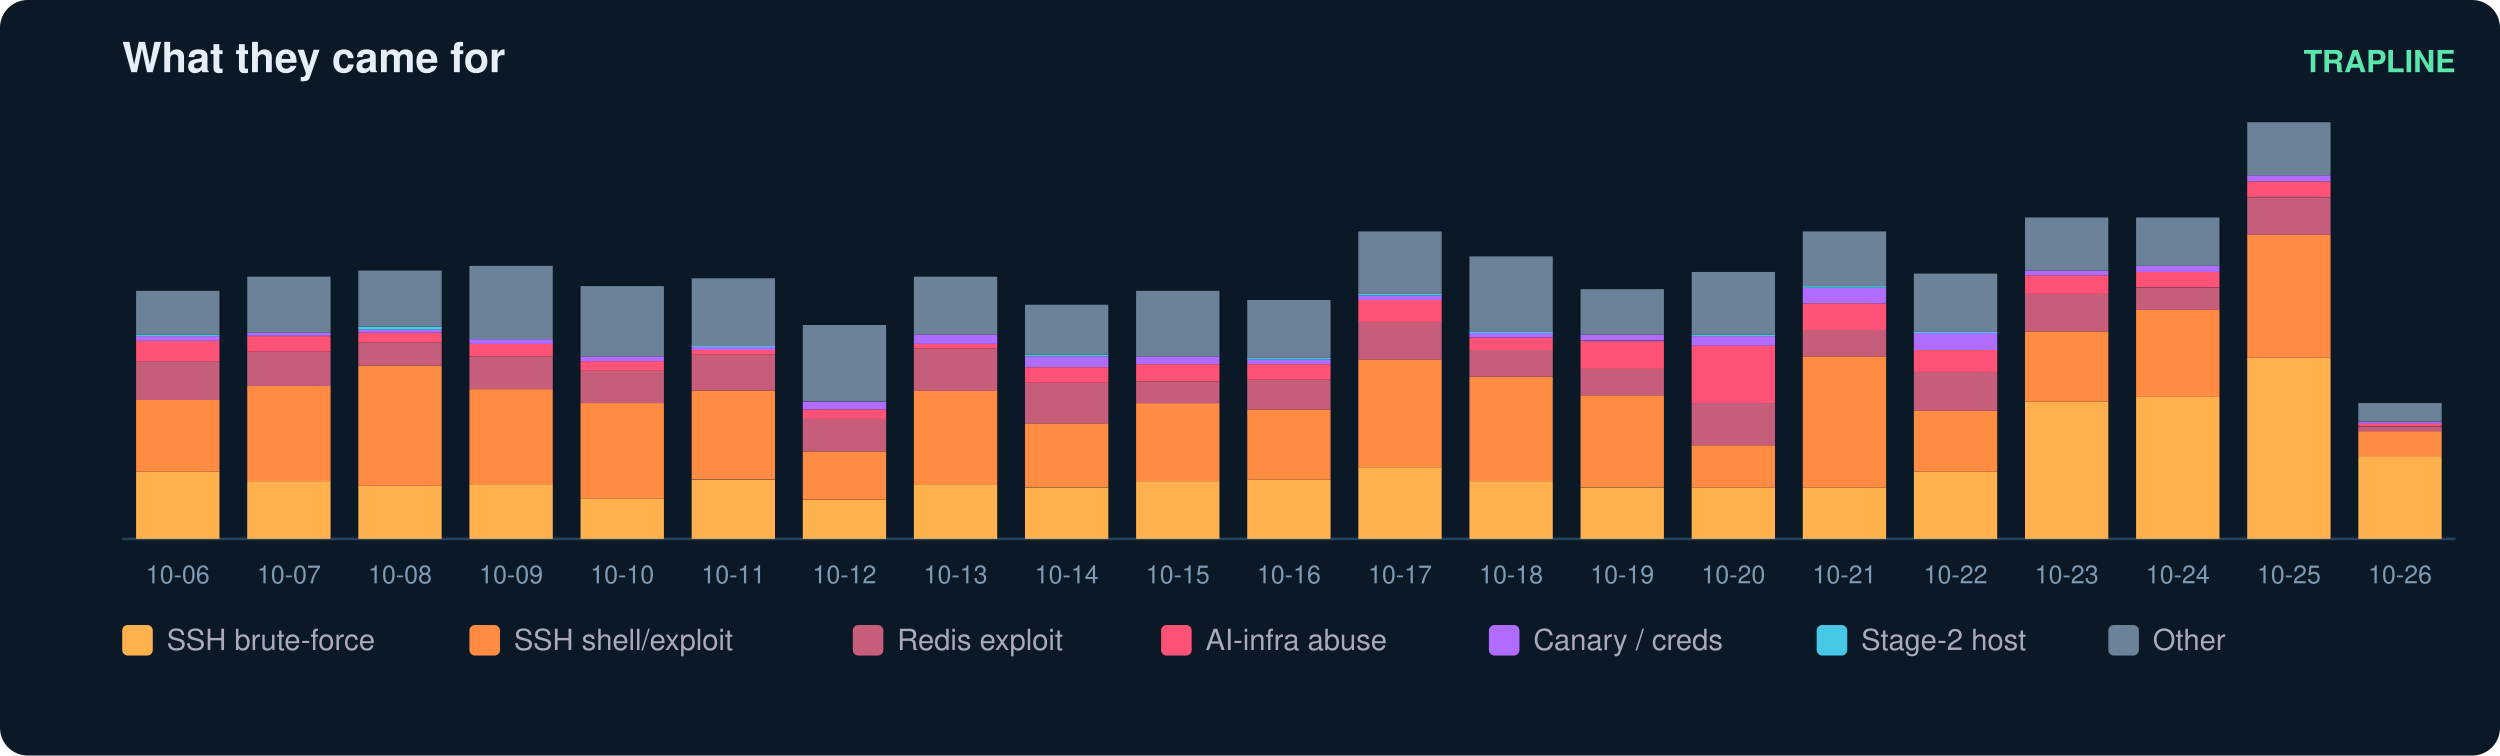
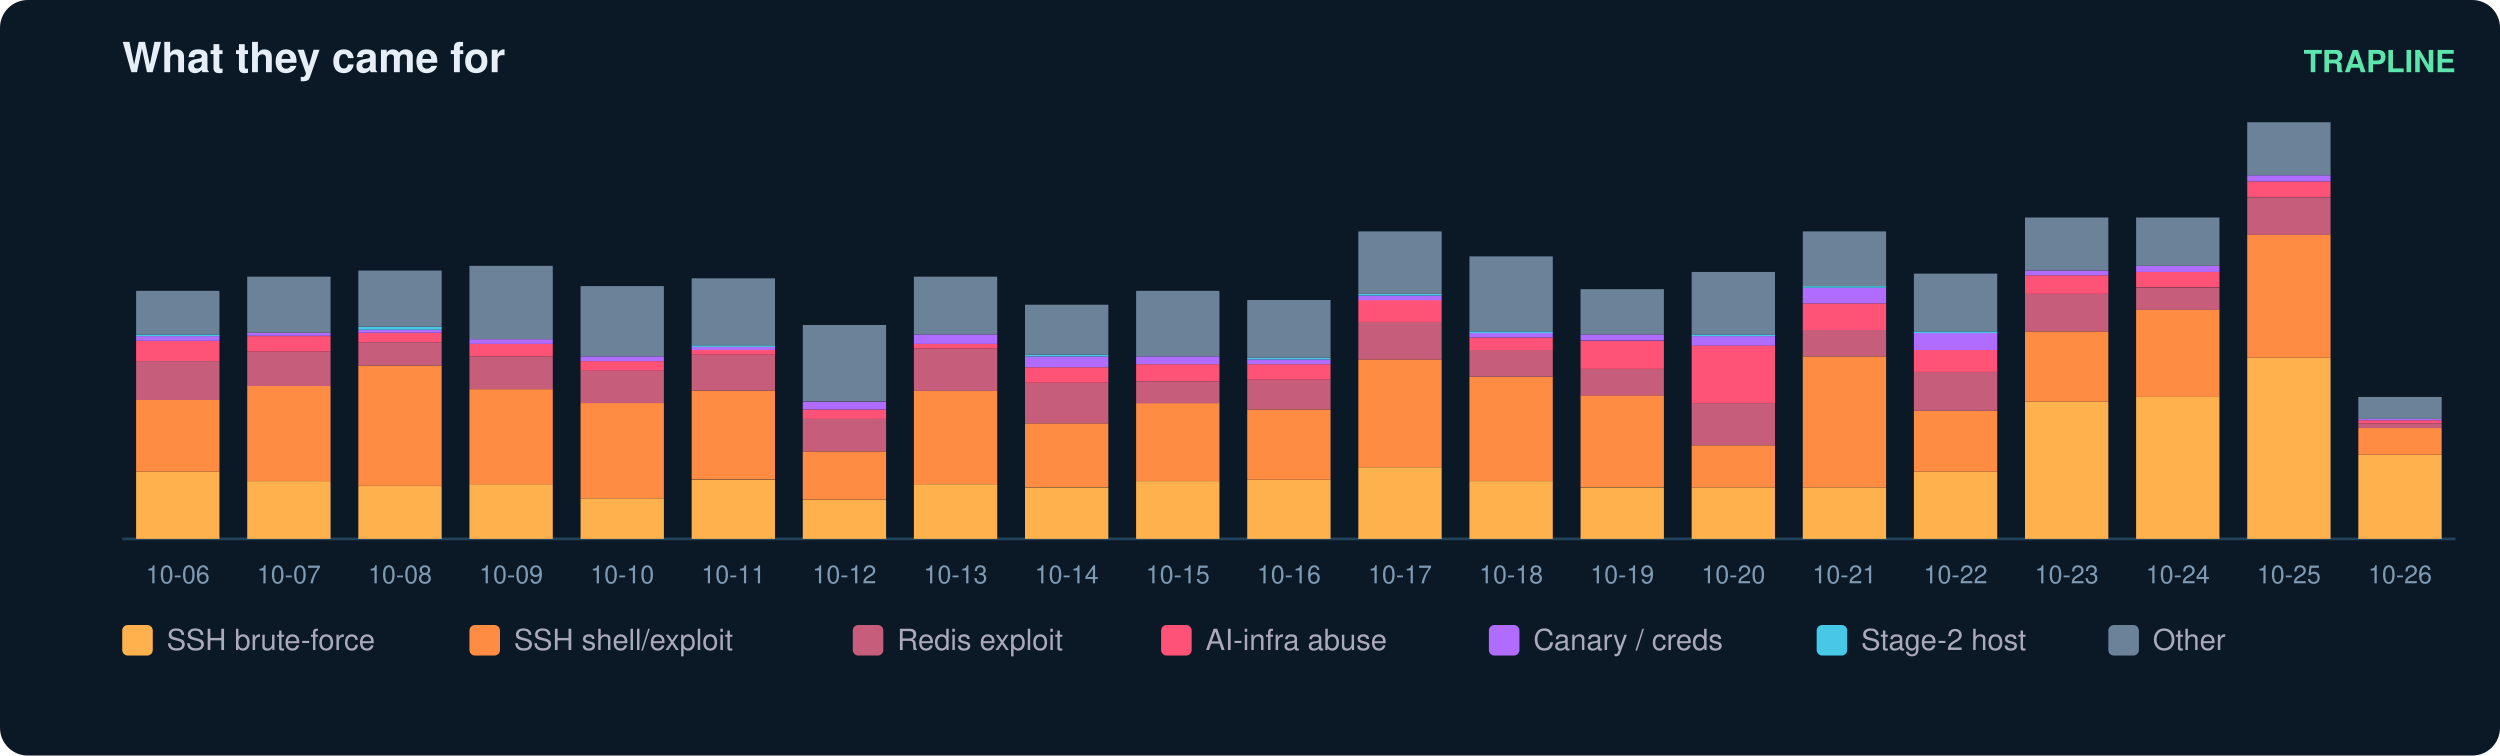
<svg xmlns="http://www.w3.org/2000/svg" width="900" height="272" viewBox="0 0 900 272" font-family="ui-sans-serif,Segoe UI,Helvetica,Arial">
  <rect width="900" height="272" rx="10" fill="#0b1826" />
  <text x="44" y="26" fill="#e6eff7" font-size="15" font-weight="700">What they came for</text>
  <text x="884" y="26" fill="#5ce6ad" font-size="11" text-anchor="end" font-weight="600">TRAPLINE</text>
  <line x1="44" y1="194" x2="884" y2="194" stroke="#22415a" />
  <rect x="49" y="169.8" width="30" height="24.2" fill="#ffb14e" />
  <rect x="49" y="144.0" width="30" height="25.8" fill="#ff8c42" />
  <rect x="49" y="130.0" width="30" height="14.0" fill="#c65d7b" />
  <rect x="49" y="122.7" width="30" height="7.3" fill="#ff5277" />
  <rect x="49" y="121.0" width="30" height="1.7" fill="#b06cff" />
  <rect x="49" y="120.4" width="30" height="0.6" fill="#46c8e6" />
  <rect x="49" y="104.7" width="30" height="15.7" fill="#6b8299" />
  <text x="64.0" y="210.0" fill="#7f9bb3" font-size="9" text-anchor="middle">10-06</text>
  <rect x="89" y="173.2" width="30" height="20.8" fill="#ffb14e" />
  <rect x="89" y="138.9" width="30" height="34.3" fill="#ff8c42" />
  <rect x="89" y="126.6" width="30" height="12.4" fill="#c65d7b" />
  <rect x="89" y="121.0" width="30" height="5.6" fill="#ff5277" />
  <rect x="89" y="119.8" width="30" height="1.1" fill="#b06cff" />
  <rect x="89" y="99.6" width="30" height="20.2" fill="#6b8299" />
  <text x="104.0" y="210.0" fill="#7f9bb3" font-size="9" text-anchor="middle">10-07</text>
  <rect x="129" y="174.9" width="30" height="19.1" fill="#ffb14e" />
  <rect x="129" y="131.6" width="30" height="43.3" fill="#ff8c42" />
  <rect x="129" y="123.2" width="30" height="8.4" fill="#c65d7b" />
  <rect x="129" y="119.8" width="30" height="3.4" fill="#ff5277" />
  <rect x="129" y="118.7" width="30" height="1.1" fill="#b06cff" />
  <rect x="129" y="117.6" width="30" height="1.1" fill="#46c8e6" />
  <rect x="129" y="97.4" width="30" height="20.2" fill="#6b8299" />
  <text x="144.0" y="210.0" fill="#7f9bb3" font-size="9" text-anchor="middle">10-08</text>
  <rect x="169" y="174.3" width="30" height="19.7" fill="#ffb14e" />
  <rect x="169" y="140.1" width="30" height="34.3" fill="#ff8c42" />
  <rect x="169" y="128.3" width="30" height="11.8" fill="#c65d7b" />
  <rect x="169" y="123.8" width="30" height="4.5" fill="#ff5277" />
  <rect x="169" y="122.1" width="30" height="1.7" fill="#b06cff" />
  <rect x="169" y="95.7" width="30" height="26.4" fill="#6b8299" />
  <text x="184.0" y="210.0" fill="#7f9bb3" font-size="9" text-anchor="middle">10-09</text>
  <rect x="209" y="179.4" width="30" height="14.6" fill="#ffb14e" />
  <rect x="209" y="145.1" width="30" height="34.3" fill="#ff8c42" />
  <rect x="209" y="133.3" width="30" height="11.8" fill="#c65d7b" />
  <rect x="209" y="130.0" width="30" height="3.4" fill="#ff5277" />
  <rect x="209" y="128.3" width="30" height="1.7" fill="#b06cff" />
  <rect x="209" y="103.0" width="30" height="25.3" fill="#6b8299" />
  <text x="224.0" y="210.0" fill="#7f9bb3" font-size="9" text-anchor="middle">10-10</text>
  <rect x="249" y="172.7" width="30" height="21.3" fill="#ffb14e" />
  <rect x="249" y="140.6" width="30" height="32.0" fill="#ff8c42" />
  <rect x="249" y="127.7" width="30" height="12.9" fill="#c65d7b" />
  <rect x="249" y="126.0" width="30" height="1.7" fill="#ff5277" />
  <rect x="249" y="124.9" width="30" height="1.1" fill="#b06cff" />
  <rect x="249" y="124.3" width="30" height="0.6" fill="#46c8e6" />
  <rect x="249" y="100.2" width="30" height="24.2" fill="#6b8299" />
  <text x="264.0" y="210.0" fill="#7f9bb3" font-size="9" text-anchor="middle">10-11</text>
  <rect x="289" y="180.0" width="30" height="14.0" fill="#ffb14e" />
  <rect x="289" y="162.5" width="30" height="17.4" fill="#ff8c42" />
  <rect x="289" y="150.7" width="30" height="11.8" fill="#c65d7b" />
  <rect x="289" y="147.4" width="30" height="3.4" fill="#ff5277" />
  <rect x="289" y="144.6" width="30" height="2.8" fill="#b06cff" />
  <rect x="289" y="117.0" width="30" height="27.5" fill="#6b8299" />
  <text x="304.0" y="210.0" fill="#7f9bb3" font-size="9" text-anchor="middle">10-12</text>
  <rect x="329" y="174.3" width="30" height="19.7" fill="#ffb14e" />
  <rect x="329" y="140.6" width="30" height="33.7" fill="#ff8c42" />
  <rect x="329" y="125.5" width="30" height="15.2" fill="#c65d7b" />
  <rect x="329" y="123.8" width="30" height="1.7" fill="#ff5277" />
  <rect x="329" y="120.4" width="30" height="3.4" fill="#b06cff" />
  <rect x="329" y="99.6" width="30" height="20.8" fill="#6b8299" />
  <text x="344.0" y="210.0" fill="#7f9bb3" font-size="9" text-anchor="middle">10-13</text>
  <rect x="369" y="175.5" width="30" height="18.5" fill="#ffb14e" />
  <rect x="369" y="152.4" width="30" height="23.0" fill="#ff8c42" />
  <rect x="369" y="137.8" width="30" height="14.6" fill="#c65d7b" />
  <rect x="369" y="132.2" width="30" height="5.6" fill="#ff5277" />
  <rect x="369" y="128.3" width="30" height="3.9" fill="#b06cff" />
  <rect x="369" y="127.7" width="30" height="0.6" fill="#46c8e6" />
  <rect x="369" y="109.7" width="30" height="18.0" fill="#6b8299" />
  <text x="384.0" y="210.0" fill="#7f9bb3" font-size="9" text-anchor="middle">10-14</text>
  <rect x="409" y="173.2" width="30" height="20.8" fill="#ffb14e" />
  <rect x="409" y="145.1" width="30" height="28.1" fill="#ff8c42" />
  <rect x="409" y="137.3" width="30" height="7.9" fill="#c65d7b" />
  <rect x="409" y="131.1" width="30" height="6.2" fill="#ff5277" />
  <rect x="409" y="128.3" width="30" height="2.8" fill="#b06cff" />
  <rect x="409" y="104.7" width="30" height="23.6" fill="#6b8299" />
  <text x="424.0" y="210.0" fill="#7f9bb3" font-size="9" text-anchor="middle">10-15</text>
  <rect x="449" y="172.7" width="30" height="21.3" fill="#ffb14e" />
  <rect x="449" y="147.4" width="30" height="25.3" fill="#ff8c42" />
  <rect x="449" y="136.7" width="30" height="10.7" fill="#c65d7b" />
  <rect x="449" y="131.1" width="30" height="5.6" fill="#ff5277" />
  <rect x="449" y="129.4" width="30" height="1.7" fill="#b06cff" />
  <rect x="449" y="128.8" width="30" height="0.6" fill="#46c8e6" />
  <rect x="449" y="108.0" width="30" height="20.8" fill="#6b8299" />
  <text x="464.0" y="210.0" fill="#7f9bb3" font-size="9" text-anchor="middle">10-16</text>
  <rect x="489" y="168.2" width="30" height="25.8" fill="#ffb14e" />
  <rect x="489" y="129.4" width="30" height="38.8" fill="#ff8c42" />
  <rect x="489" y="115.9" width="30" height="13.5" fill="#c65d7b" />
  <rect x="489" y="108.0" width="30" height="7.9" fill="#ff5277" />
  <rect x="489" y="106.4" width="30" height="1.7" fill="#b06cff" />
  <rect x="489" y="105.8" width="30" height="0.6" fill="#46c8e6" />
  <rect x="489" y="83.3" width="30" height="22.5" fill="#6b8299" />
  <text x="504.0" y="210.0" fill="#7f9bb3" font-size="9" text-anchor="middle">10-17</text>
  <rect x="529" y="173.2" width="30" height="20.8" fill="#ffb14e" />
  <rect x="529" y="135.6" width="30" height="37.6" fill="#ff8c42" />
  <rect x="529" y="126.0" width="30" height="9.6" fill="#c65d7b" />
  <rect x="529" y="121.5" width="30" height="4.5" fill="#ff5277" />
  <rect x="529" y="119.8" width="30" height="1.7" fill="#b06cff" />
  <rect x="529" y="119.3" width="30" height="0.6" fill="#46c8e6" />
  <rect x="529" y="92.3" width="30" height="27.0" fill="#6b8299" />
  <text x="544.0" y="210.0" fill="#7f9bb3" font-size="9" text-anchor="middle">10-18</text>
  <rect x="569" y="175.5" width="30" height="18.5" fill="#ffb14e" />
  <rect x="569" y="142.3" width="30" height="33.1" fill="#ff8c42" />
  <rect x="569" y="132.8" width="30" height="9.6" fill="#c65d7b" />
  <rect x="569" y="122.7" width="30" height="10.1" fill="#ff5277" />
  <rect x="569" y="120.4" width="30" height="2.2" fill="#b06cff" />
  <rect x="569" y="104.1" width="30" height="16.3" fill="#6b8299" />
  <text x="584.0" y="210.0" fill="#7f9bb3" font-size="9" text-anchor="middle">10-19</text>
  <rect x="609" y="175.5" width="30" height="18.5" fill="#ffb14e" />
  <rect x="609" y="160.3" width="30" height="15.2" fill="#ff8c42" />
  <rect x="609" y="145.1" width="30" height="15.2" fill="#c65d7b" />
  <rect x="609" y="124.3" width="30" height="20.8" fill="#ff5277" />
  <rect x="609" y="121.0" width="30" height="3.4" fill="#b06cff" />
  <rect x="609" y="120.4" width="30" height="0.6" fill="#46c8e6" />
  <rect x="609" y="97.9" width="30" height="22.5" fill="#6b8299" />
  <text x="624.0" y="210.0" fill="#7f9bb3" font-size="9" text-anchor="middle">10-20</text>
  <rect x="649" y="175.5" width="30" height="18.5" fill="#ffb14e" />
  <rect x="649" y="128.3" width="30" height="47.2" fill="#ff8c42" />
  <rect x="649" y="118.7" width="30" height="9.6" fill="#c65d7b" />
  <rect x="649" y="109.2" width="30" height="9.6" fill="#ff5277" />
  <rect x="649" y="103.6" width="30" height="5.6" fill="#b06cff" />
  <rect x="649" y="103.0" width="30" height="0.6" fill="#46c8e6" />
  <rect x="649" y="83.3" width="30" height="19.7" fill="#6b8299" />
  <text x="664.0" y="210.0" fill="#7f9bb3" font-size="9" text-anchor="middle">10-21</text>
  <rect x="689" y="169.8" width="30" height="24.2" fill="#ffb14e" />
  <rect x="689" y="147.9" width="30" height="21.9" fill="#ff8c42" />
  <rect x="689" y="133.9" width="30" height="14.0" fill="#c65d7b" />
  <rect x="689" y="126.0" width="30" height="7.9" fill="#ff5277" />
  <rect x="689" y="119.8" width="30" height="6.2" fill="#b06cff" />
  <rect x="689" y="119.3" width="30" height="0.6" fill="#46c8e6" />
  <rect x="689" y="98.5" width="30" height="20.8" fill="#6b8299" />
  <text x="704.0" y="210.0" fill="#7f9bb3" font-size="9" text-anchor="middle">10-22</text>
  <rect x="729" y="144.6" width="30" height="49.4" fill="#ffb14e" />
  <rect x="729" y="119.3" width="30" height="25.3" fill="#ff8c42" />
  <rect x="729" y="105.8" width="30" height="13.5" fill="#c65d7b" />
  <rect x="729" y="99.1" width="30" height="6.7" fill="#ff5277" />
  <rect x="729" y="97.4" width="30" height="1.7" fill="#b06cff" />
  <rect x="729" y="78.3" width="30" height="19.1" fill="#6b8299" />
  <text x="744.0" y="210.0" fill="#7f9bb3" font-size="9" text-anchor="middle">10-23</text>
  <rect x="769" y="142.9" width="30" height="51.1" fill="#ffb14e" />
  <rect x="769" y="111.4" width="30" height="31.5" fill="#ff8c42" />
  <rect x="769" y="103.6" width="30" height="7.9" fill="#c65d7b" />
  <rect x="769" y="97.9" width="30" height="5.6" fill="#ff5277" />
  <rect x="769" y="95.7" width="30" height="2.2" fill="#b06cff" />
  <rect x="769" y="78.3" width="30" height="17.4" fill="#6b8299" />
  <text x="784.0" y="210.0" fill="#7f9bb3" font-size="9" text-anchor="middle">10-24</text>
  <rect x="809" y="128.8" width="30" height="65.2" fill="#ffb14e" />
  <rect x="809" y="84.4" width="30" height="44.4" fill="#ff8c42" />
  <rect x="809" y="71.0" width="30" height="13.5" fill="#c65d7b" />
  <rect x="809" y="65.3" width="30" height="5.6" fill="#ff5277" />
  <rect x="809" y="63.1" width="30" height="2.2" fill="#b06cff" />
  <rect x="809" y="44.0" width="30" height="19.1" fill="#6b8299" />
  <text x="824.0" y="210.0" fill="#7f9bb3" font-size="9" text-anchor="middle">10-25</text>
-   <rect x="849" y="164.2" width="30" height="29.8" fill="#ffb14e" />
-   <rect x="849" y="155.2" width="30" height="9.0" fill="#ff8c42" />
-   <rect x="849" y="153.6" width="30" height="1.7" fill="#c65d7b" />
-   <rect x="849" y="152.4" width="30" height="1.1" fill="#ff5277" />
-   <rect x="849" y="151.9" width="30" height="0.6" fill="#b06cff" />
-   <rect x="849" y="145.1" width="30" height="6.7" fill="#6b8299" />
+   <rect x="849" y="163.7" width="30" height="30.3" fill="#ffb14e" />
+   <rect x="849" y="154.1" width="30" height="9.6" fill="#ff8c42" />
+   <rect x="849" y="152.4" width="30" height="1.7" fill="#c65d7b" />
+   <rect x="849" y="151.3" width="30" height="1.1" fill="#ff5277" />
+   <rect x="849" y="150.7" width="30" height="0.6" fill="#b06cff" />
+   <rect x="849" y="142.9" width="30" height="7.9" fill="#6b8299" />
  <text x="864.0" y="210.0" fill="#7f9bb3" font-size="9" text-anchor="middle">10-26</text>
  <rect x="44" y="225" width="11" height="11" rx="2" fill="#ffb14e" />
  <text x="60" y="234" fill="#aab" font-size="10.5">SSH brute-force</text>
  <rect x="169" y="225" width="11" height="11" rx="2" fill="#ff8c42" />
  <text x="185" y="234" fill="#aab" font-size="10.5">SSH shell/exploit</text>
  <rect x="307" y="225" width="11" height="11" rx="2" fill="#c65d7b" />
  <text x="323" y="234" fill="#aab" font-size="10.5">Redis exploit</text>
  <rect x="418" y="225" width="11" height="11" rx="2" fill="#ff5277" />
  <text x="434" y="234" fill="#aab" font-size="10.5">AI-infra abuse</text>
  <rect x="536" y="225" width="11" height="11" rx="2" fill="#b06cff" />
  <text x="552" y="234" fill="#aab" font-size="10.5">Canary / creds</text>
  <rect x="654" y="225" width="11" height="11" rx="2" fill="#46c8e6" />
  <text x="670" y="234" fill="#aab" font-size="10.5">Stage-2 host</text>
  <rect x="759" y="225" width="11" height="11" rx="2" fill="#6b8299" />
  <text x="775" y="234" fill="#aab" font-size="10.5">Other</text>
</svg>
